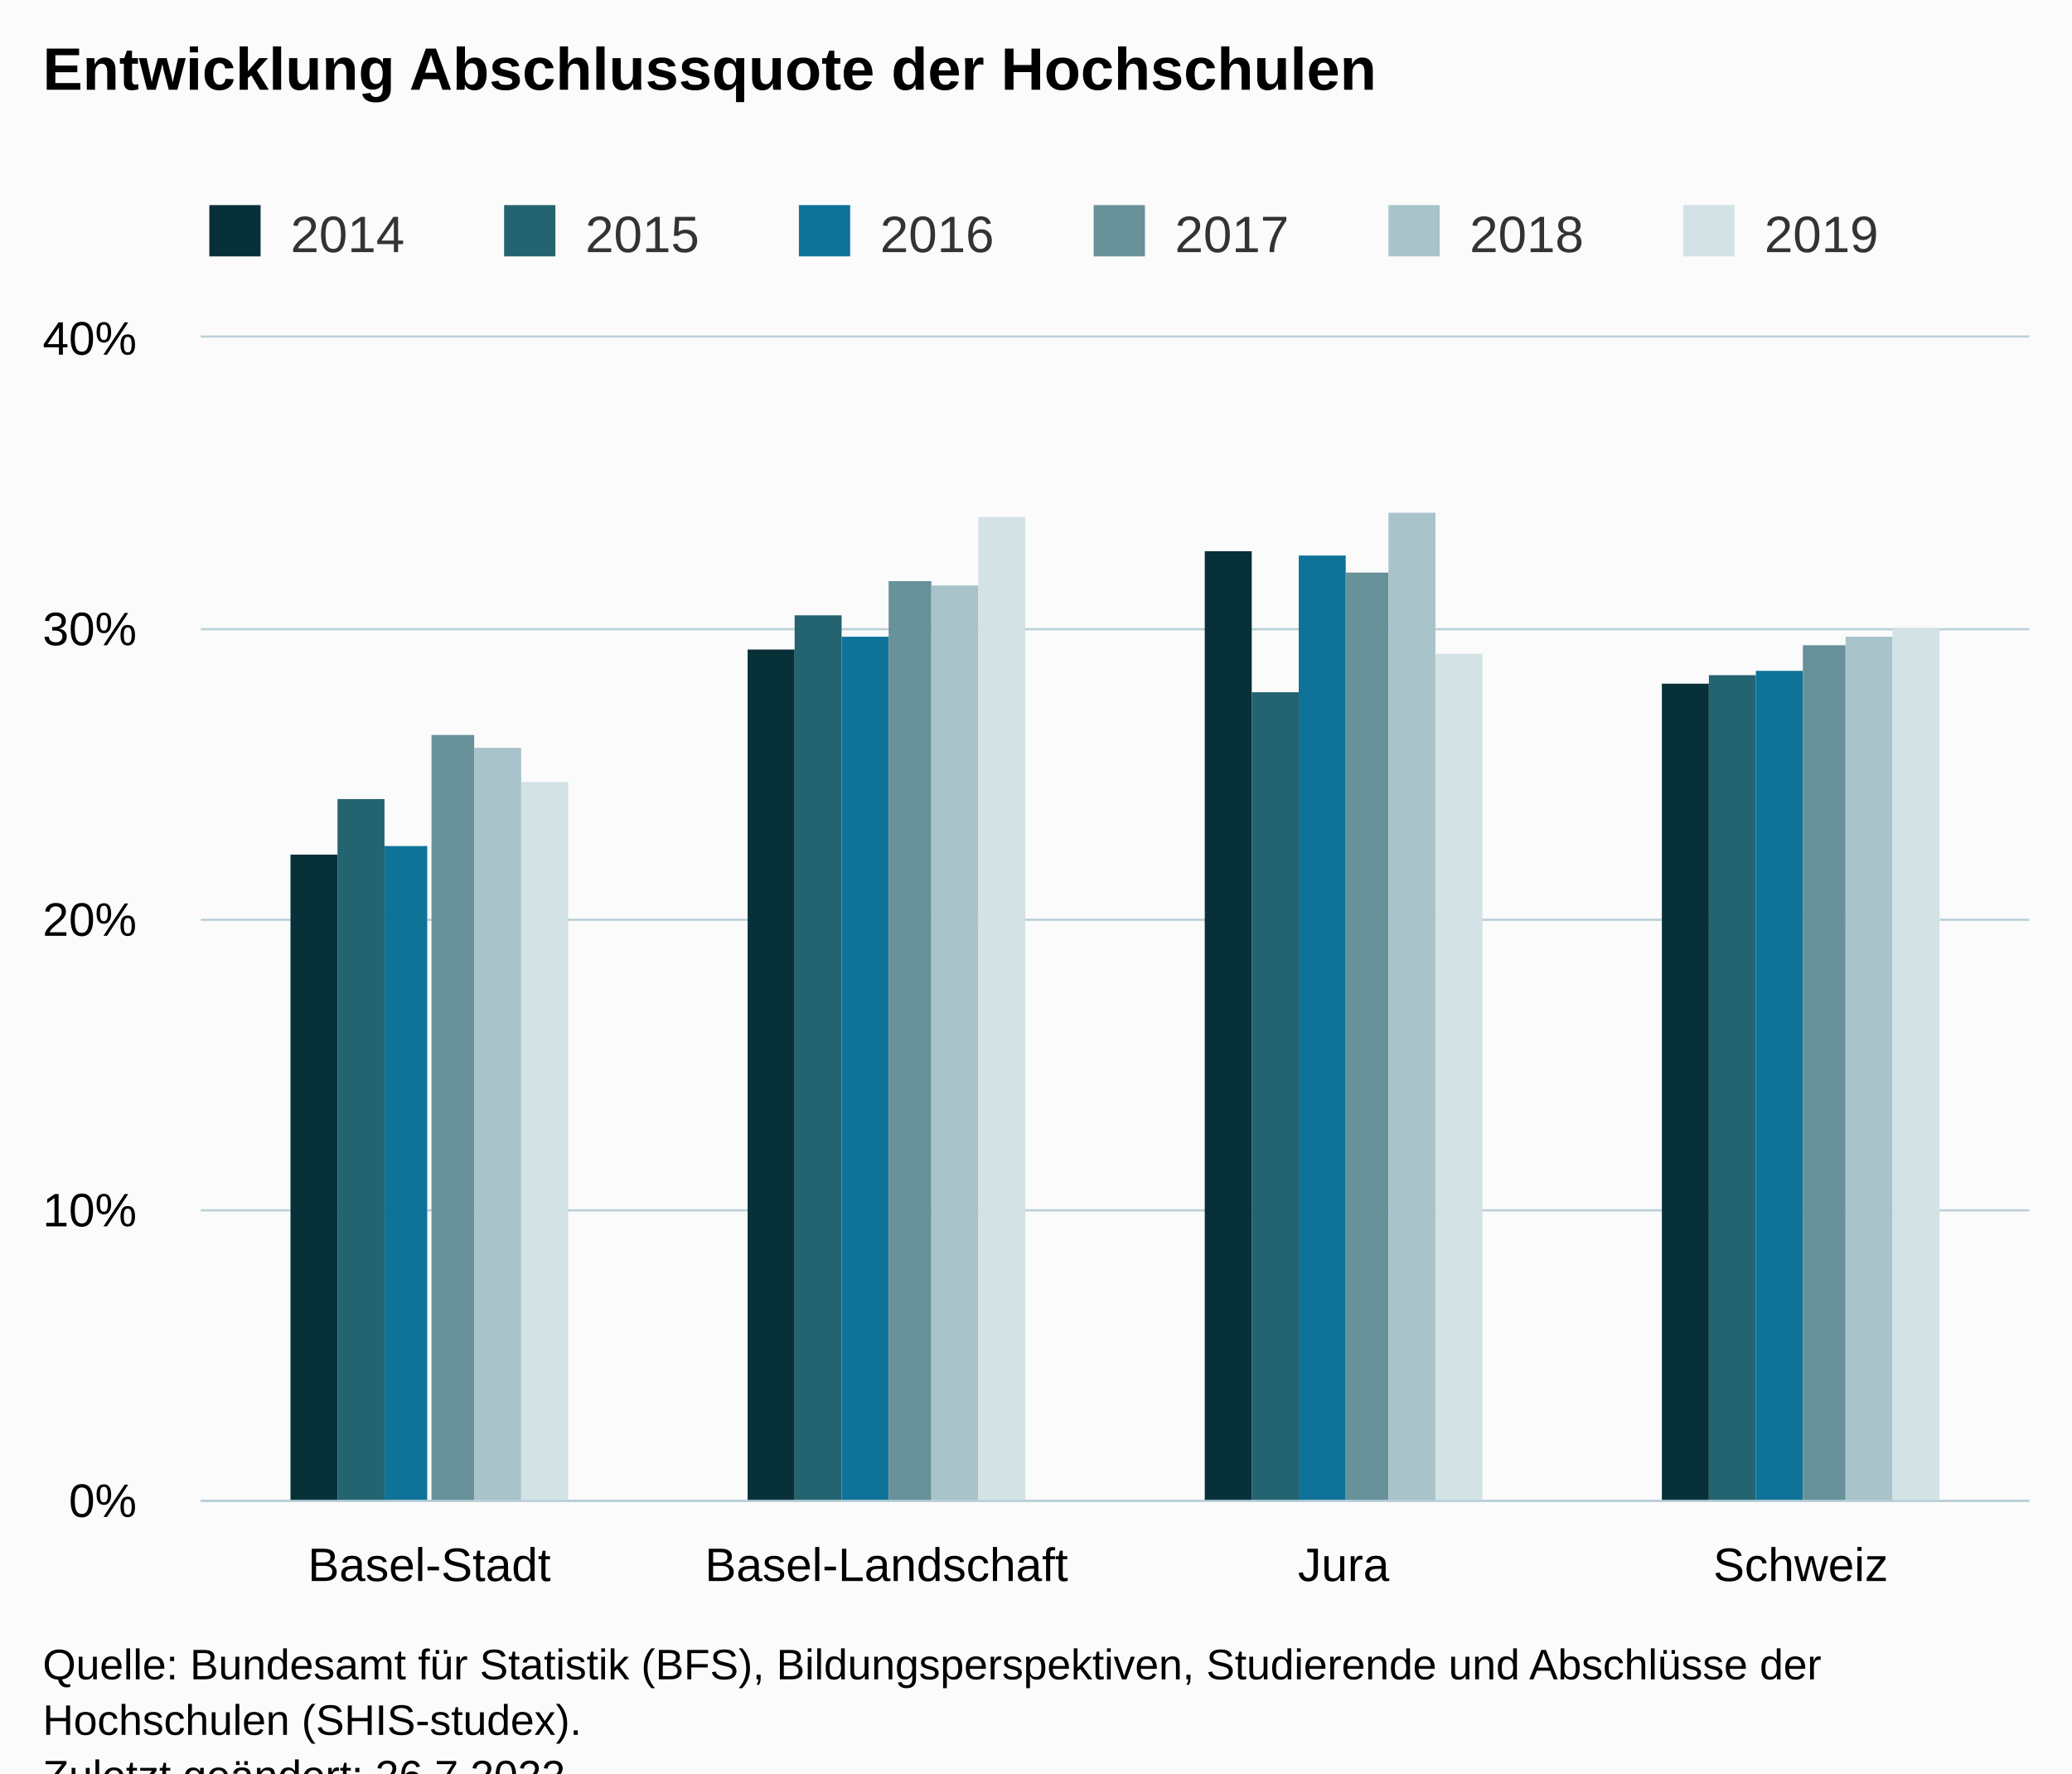
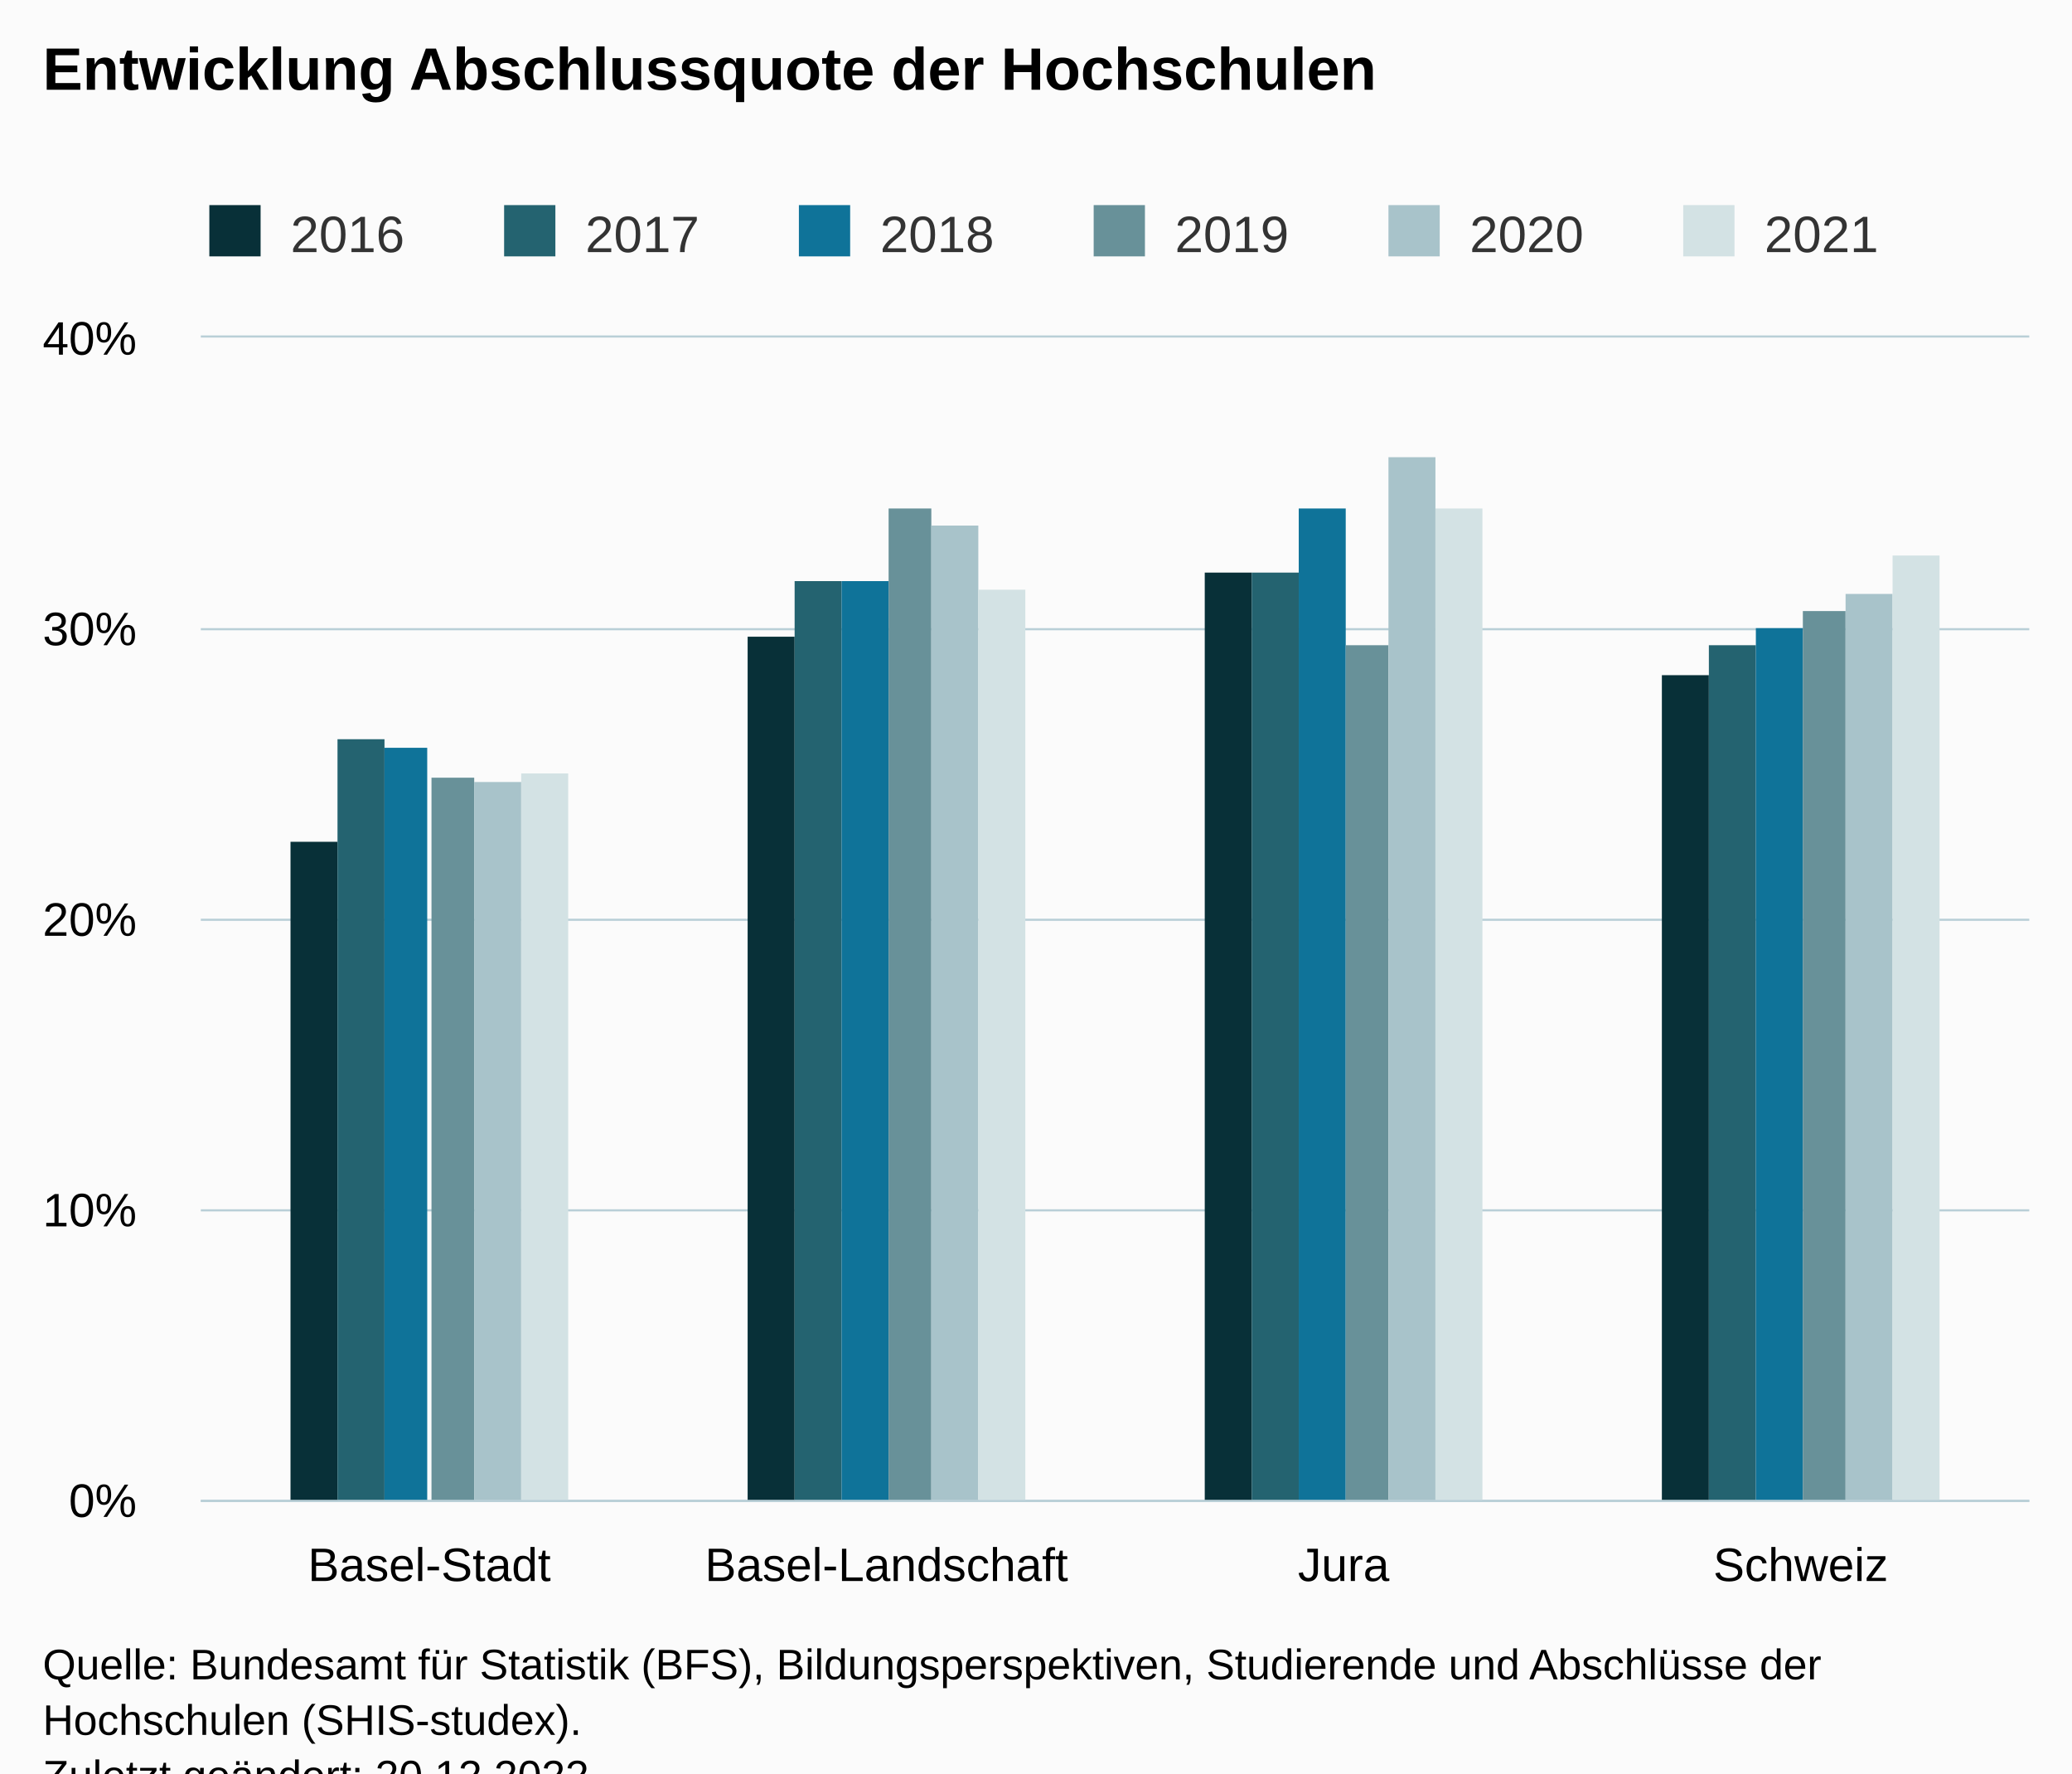
<svg xmlns="http://www.w3.org/2000/svg" version="1.1" class="highcharts-root" style="font-family:Arial;font-size:12px;" viewBox="0 0 485 415">
  <defs>
-     <clipPath id="highcharts-io2nwgo-31-">
+     <clipPath id="highcharts-bncozye-31-">
      <rect x="0" y="0" width="428" height="272" fill="none" />
    </clipPath>
-     <clipPath id="highcharts-io2nwgo-36-">
+     <clipPath id="highcharts-bncozye-36-">
      <rect x="0" y="0" width="428" height="272" fill="none" />
    </clipPath>
-     <clipPath id="highcharts-io2nwgo-57-">
+     <clipPath id="highcharts-bncozye-57-">
      <rect x="47" y="79" width="428" height="272" fill="none" />
    </clipPath>
  </defs>
  <rect fill="#fbfbfb" class="highcharts-background" x="0" y="0" width="485" height="428" rx="0" ry="0" />
  <rect fill="none" class="highcharts-plot-background" x="47" y="79" width="428" height="272" />
  <g class="highcharts-pane-group" data-z-index="0" />
  <g class="highcharts-grid highcharts-xaxis-grid" data-z-index="1">
    <path fill="none" data-z-index="1" class="highcharts-grid-line" d="M 153.5 79 L 153.5 351" opacity="1" />
    <path fill="none" data-z-index="1" class="highcharts-grid-line" d="M 260.5 79 L 260.5 351" opacity="1" />
    <path fill="none" data-z-index="1" class="highcharts-grid-line" d="M 367.5 79 L 367.5 351" opacity="1" />
    <path fill="none" data-z-index="1" class="highcharts-grid-line" d="M 474.5 79 L 474.5 351" opacity="1" />
    <path fill="none" data-z-index="1" class="highcharts-grid-line" d="M 46.5 79 L 46.5 351" opacity="1" />
  </g>
  <g class="highcharts-grid highcharts-yaxis-grid" data-z-index="1">
    <path fill="none" stroke="#B9CFD7" stroke-width="0.5" data-z-index="1" class="highcharts-grid-line" d="M 47 351.25 L 475 351.25" opacity="1" />
    <path fill="none" stroke="#B9CFD7" stroke-width="0.5" data-z-index="1" class="highcharts-grid-line" d="M 47 283.25 L 475 283.25" opacity="1" />
    <path fill="none" stroke="#B9CFD7" stroke-width="0.5" data-z-index="1" class="highcharts-grid-line" d="M 47 215.25 L 475 215.25" opacity="1" />
    <path fill="none" stroke="#B9CFD7" stroke-width="0.5" data-z-index="1" class="highcharts-grid-line" d="M 47 147.25 L 475 147.25" opacity="1" />
    <path fill="none" stroke="#B9CFD7" stroke-width="0.5" data-z-index="1" class="highcharts-grid-line" d="M 47 78.75 L 475 78.75" opacity="1" />
  </g>
  <rect fill="none" class="highcharts-plot-border" data-z-index="1" x="47" y="79" width="428" height="272" />
  <g class="highcharts-axis highcharts-xaxis" data-z-index="2">
    <path fill="none" class="highcharts-axis-line" stroke="#B9CFD7" stroke-width="0.5" data-z-index="7" d="M 47 351.25 L 475 351.25" />
  </g>
  <g class="highcharts-axis highcharts-yaxis" data-z-index="2">
    <path fill="none" class="highcharts-axis-line" data-z-index="7" d="M 47 79 L 47 351" />
  </g>
  <g class="highcharts-series-group" data-z-index="3">
-     <g class="highcharts-series highcharts-series-0 highcharts-column-series" data-z-index="0.1" opacity="1" transform="translate(47,79) scale(1 1)" clip-path="url(#highcharts-io2nwgo-36-)">
-       <rect x="21" y="121" width="11" height="152" fill="#083038" opacity="1" class="highcharts-point" />
-       <rect x="128" y="73" width="11" height="200" fill="#083038" opacity="1" class="highcharts-point" />
-       <rect x="235" y="50" width="11" height="223" fill="#083038" opacity="1" class="highcharts-point" />
-       <rect x="342" y="81" width="11" height="192" fill="#083038" opacity="1" class="highcharts-point" />
+     <g class="highcharts-series highcharts-series-0 highcharts-column-series" data-z-index="0.1" opacity="1" transform="translate(47,79) scale(1 1)" clip-path="url(#highcharts-bncozye-36-)">
+       <rect x="21" y="118" width="11" height="155" fill="#083038" opacity="1" class="highcharts-point" />
+       <rect x="128" y="70" width="11" height="203" fill="#083038" opacity="1" class="highcharts-point" />
+       <rect x="235" y="55" width="11" height="218" fill="#083038" opacity="1" class="highcharts-point" />
+       <rect x="342" y="79" width="11" height="194" fill="#083038" opacity="1" class="highcharts-point" />
    </g>
    <g class="highcharts-markers highcharts-series-0 highcharts-column-series" data-z-index="0.1" opacity="1" transform="translate(47,79) scale(1 1)" clip-path="none" />
-     <g class="highcharts-series highcharts-series-1 highcharts-column-series" data-z-index="0.1" opacity="1" transform="translate(47,79) scale(1 1)" clip-path="url(#highcharts-io2nwgo-36-)">
-       <rect x="32" y="108" width="11" height="165" fill="#246370" opacity="1" class="highcharts-point" />
-       <rect x="139" y="65" width="11" height="208" fill="#246370" opacity="1" class="highcharts-point" />
-       <rect x="246" y="83" width="11" height="190" fill="#246370" opacity="1" class="highcharts-point" />
-       <rect x="353" y="79" width="11" height="194" fill="#246370" opacity="1" class="highcharts-point" />
+     <g class="highcharts-series highcharts-series-1 highcharts-column-series" data-z-index="0.1" opacity="1" transform="translate(47,79) scale(1 1)" clip-path="url(#highcharts-bncozye-36-)">
+       <rect x="32" y="94" width="11" height="179" fill="#246370" opacity="1" class="highcharts-point" />
+       <rect x="139" y="57" width="11" height="216" fill="#246370" opacity="1" class="highcharts-point" />
+       <rect x="246" y="55" width="11" height="218" fill="#246370" opacity="1" class="highcharts-point" />
+       <rect x="353" y="72" width="11" height="201" fill="#246370" opacity="1" class="highcharts-point" />
    </g>
    <g class="highcharts-markers highcharts-series-1 highcharts-column-series" data-z-index="0.1" opacity="1" transform="translate(47,79) scale(1 1)" clip-path="none" />
-     <g class="highcharts-series highcharts-series-2 highcharts-column-series" data-z-index="0.1" opacity="1" transform="translate(47,79) scale(1 1)" clip-path="url(#highcharts-io2nwgo-36-)">
-       <rect x="43" y="119" width="10" height="154" fill="#0F7399" opacity="1" class="highcharts-point" />
-       <rect x="150" y="70" width="11" height="203" fill="#0F7399" opacity="1" class="highcharts-point" />
-       <rect x="257" y="51" width="11" height="222" fill="#0F7399" opacity="1" class="highcharts-point" />
-       <rect x="364" y="78" width="11" height="195" fill="#0F7399" opacity="1" class="highcharts-point" />
+     <g class="highcharts-series highcharts-series-2 highcharts-column-series" data-z-index="0.1" opacity="1" transform="translate(47,79) scale(1 1)" clip-path="url(#highcharts-bncozye-36-)">
+       <rect x="43" y="96" width="10" height="177" fill="#0F7399" opacity="1" class="highcharts-point" />
+       <rect x="150" y="57" width="11" height="216" fill="#0F7399" opacity="1" class="highcharts-point" />
+       <rect x="257" y="40" width="11" height="233" fill="#0F7399" opacity="1" class="highcharts-point" />
+       <rect x="364" y="68" width="11" height="205" fill="#0F7399" opacity="1" class="highcharts-point" />
    </g>
    <g class="highcharts-markers highcharts-series-2 highcharts-column-series" data-z-index="0.1" opacity="1" transform="translate(47,79) scale(1 1)" clip-path="none" />
-     <g class="highcharts-series highcharts-series-3 highcharts-column-series" data-z-index="0.1" opacity="1" transform="translate(47,79) scale(1 1)" clip-path="url(#highcharts-io2nwgo-36-)">
-       <rect x="54" y="93" width="10" height="180" fill="#689199" opacity="1" class="highcharts-point" />
-       <rect x="161" y="57" width="10" height="216" fill="#689199" opacity="1" class="highcharts-point" />
-       <rect x="268" y="55" width="10" height="218" fill="#689199" opacity="1" class="highcharts-point" />
-       <rect x="375" y="72" width="10" height="201" fill="#689199" opacity="1" class="highcharts-point" />
+     <g class="highcharts-series highcharts-series-3 highcharts-column-series" data-z-index="0.1" opacity="1" transform="translate(47,79) scale(1 1)" clip-path="url(#highcharts-bncozye-36-)">
+       <rect x="54" y="103" width="10" height="170" fill="#689199" opacity="1" class="highcharts-point" />
+       <rect x="161" y="40" width="10" height="233" fill="#689199" opacity="1" class="highcharts-point" />
+       <rect x="268" y="72" width="10" height="201" fill="#689199" opacity="1" class="highcharts-point" />
+       <rect x="375" y="64" width="10" height="209" fill="#689199" opacity="1" class="highcharts-point" />
    </g>
    <g class="highcharts-markers highcharts-series-3 highcharts-column-series" data-z-index="0.1" opacity="1" transform="translate(47,79) scale(1 1)" clip-path="none" />
-     <g class="highcharts-series highcharts-series-4 highcharts-column-series" data-z-index="0.1" opacity="1" transform="translate(47,79) scale(1 1)" clip-path="url(#highcharts-io2nwgo-36-)">
-       <rect x="64" y="96" width="11" height="177" fill="#A8C3CA" opacity="1" class="highcharts-point" />
-       <rect x="171" y="58" width="11" height="215" fill="#A8C3CA" opacity="1" class="highcharts-point" />
-       <rect x="278" y="41" width="11" height="232" fill="#A8C3CA" opacity="1" class="highcharts-point" />
-       <rect x="385" y="70" width="11" height="203" fill="#A8C3CA" opacity="1" class="highcharts-point" />
+     <g class="highcharts-series highcharts-series-4 highcharts-column-series" data-z-index="0.1" opacity="1" transform="translate(47,79) scale(1 1)" clip-path="url(#highcharts-bncozye-36-)">
+       <rect x="64" y="104" width="11" height="169" fill="#A8C3CA" opacity="1" class="highcharts-point" />
+       <rect x="171" y="44" width="11" height="229" fill="#A8C3CA" opacity="1" class="highcharts-point" />
+       <rect x="278" y="28" width="11" height="245" fill="#A8C3CA" opacity="1" class="highcharts-point" />
+       <rect x="385" y="60" width="11" height="213" fill="#A8C3CA" opacity="1" class="highcharts-point" />
    </g>
    <g class="highcharts-markers highcharts-series-4 highcharts-column-series" data-z-index="0.1" opacity="1" transform="translate(47,79) scale(1 1)" clip-path="none" />
-     <g class="highcharts-series highcharts-series-5 highcharts-column-series" data-z-index="0.1" opacity="1" transform="translate(47,79) scale(1 1)" clip-path="url(#highcharts-io2nwgo-36-)">
-       <rect x="75" y="104" width="11" height="169" fill="#D3E2E4" opacity="1" class="highcharts-point" />
-       <rect x="182" y="42" width="11" height="231" fill="#D3E2E4" opacity="1" class="highcharts-point" />
-       <rect x="289" y="74" width="11" height="199" fill="#D3E2E4" opacity="1" class="highcharts-point" />
-       <rect x="396" y="68" width="11" height="205" fill="#D3E2E4" opacity="1" class="highcharts-point" />
+     <g class="highcharts-series highcharts-series-5 highcharts-column-series" data-z-index="0.1" opacity="1" transform="translate(47,79) scale(1 1)" clip-path="url(#highcharts-bncozye-36-)">
+       <rect x="75" y="102" width="11" height="171" fill="#D3E2E4" opacity="1" class="highcharts-point" />
+       <rect x="182" y="59" width="11" height="214" fill="#D3E2E4" opacity="1" class="highcharts-point" />
+       <rect x="289" y="40" width="11" height="233" fill="#D3E2E4" opacity="1" class="highcharts-point" />
+       <rect x="396" y="51" width="11" height="222" fill="#D3E2E4" opacity="1" class="highcharts-point" />
    </g>
    <g class="highcharts-markers highcharts-series-5 highcharts-column-series" data-z-index="0.1" opacity="1" transform="translate(47,79) scale(1 1)" clip-path="none" />
  </g>
  <text x="10" text-anchor="start" class="highcharts-title" data-z-index="4" style="color:#000000;font-size:14px;font-weight:bold;fill:#000000;" y="21">
    <tspan>Entwicklung Abschlussquote der Hochschulen</tspan>
  </text>
  <text x="10" text-anchor="start" class="highcharts-subtitle" data-z-index="4" style="color:#000000;font-size:12px;font-weight:normal;fill:#000000;" y="40" />
  <text x="10" text-anchor="start" class="highcharts-caption" data-z-index="4" style="color:#666666;fill:#666666;" y="385" />
  <g class="highcharts-legend" data-z-index="7" transform="translate(39,41)">
    <rect fill="none" class="highcharts-legend-box" rx="0" ry="0" x="0" y="0" width="410" height="26" visibility="visible" />
    <g data-z-index="1">
      <g>
        <g class="highcharts-legend-item highcharts-column-series highcharts-color-undefined highcharts-series-0" data-z-index="1" transform="translate(8,3)">
          <text x="21" style="color:#333333;cursor:pointer;font-size:12px;font-weight:normal;fill:#333333;" text-anchor="start" data-z-index="2" y="15">
-             <tspan>2014</tspan>
+             <tspan>2016</tspan>
          </text>
          <rect x="2" y="4" width="12" height="12" fill="#083038" class="highcharts-point" data-z-index="3" />
        </g>
        <g class="highcharts-legend-item highcharts-column-series highcharts-color-undefined highcharts-series-1" data-z-index="1" transform="translate(77,3)">
          <text x="21" y="15" style="color:#333333;cursor:pointer;font-size:12px;font-weight:normal;fill:#333333;" text-anchor="start" data-z-index="2">
-             <tspan>2015</tspan>
+             <tspan>2017</tspan>
          </text>
          <rect x="2" y="4" width="12" height="12" fill="#246370" class="highcharts-point" data-z-index="3" />
        </g>
        <g class="highcharts-legend-item highcharts-column-series highcharts-color-undefined highcharts-series-2" data-z-index="1" transform="translate(146,3)">
          <text x="21" y="15" style="color:#333333;cursor:pointer;font-size:12px;font-weight:normal;fill:#333333;" text-anchor="start" data-z-index="2">
-             <tspan>2016</tspan>
+             <tspan>2018</tspan>
          </text>
          <rect x="2" y="4" width="12" height="12" fill="#0F7399" class="highcharts-point" data-z-index="3" />
        </g>
        <g class="highcharts-legend-item highcharts-column-series highcharts-color-undefined highcharts-series-3" data-z-index="1" transform="translate(215,3)">
          <text x="21" y="15" style="color:#333333;cursor:pointer;font-size:12px;font-weight:normal;fill:#333333;" text-anchor="start" data-z-index="2">
-             <tspan>2017</tspan>
+             <tspan>2019</tspan>
          </text>
          <rect x="2" y="4" width="12" height="12" fill="#689199" class="highcharts-point" data-z-index="3" />
        </g>
        <g class="highcharts-legend-item highcharts-column-series highcharts-color-undefined highcharts-series-4" data-z-index="1" transform="translate(284,3)">
          <text x="21" y="15" style="color:#333333;cursor:pointer;font-size:12px;font-weight:normal;fill:#333333;" text-anchor="start" data-z-index="2">
-             <tspan>2018</tspan>
+             <tspan>2020</tspan>
          </text>
          <rect x="2" y="4" width="12" height="12" fill="#A8C3CA" class="highcharts-point" data-z-index="3" />
        </g>
        <g class="highcharts-legend-item highcharts-column-series highcharts-color-undefined highcharts-series-5" data-z-index="1" transform="translate(353,3)">
          <text x="21" y="15" style="color:#333333;cursor:pointer;font-size:12px;font-weight:normal;fill:#333333;" text-anchor="start" data-z-index="2">
-             <tspan>2019</tspan>
+             <tspan>2021</tspan>
          </text>
          <rect x="2" y="4" width="12" height="12" fill="#D3E2E4" class="highcharts-point" data-z-index="3" />
        </g>
      </g>
    </g>
  </g>
  <g class="highcharts-axis-labels highcharts-xaxis-labels" data-z-index="7">
    <text x="100.5" style="color:#000000;cursor:default;font-size:11px;fill:#000000;" text-anchor="middle" transform="translate(0,0)" y="370" opacity="1">Basel-Stadt</text>
    <text x="207.5" style="color:#000000;cursor:default;font-size:11px;fill:#000000;" text-anchor="middle" transform="translate(0,0)" y="370" opacity="1">Basel-Landschaft</text>
    <text x="314.5" style="color:#000000;cursor:default;font-size:11px;fill:#000000;" text-anchor="middle" transform="translate(0,0)" y="370" opacity="1">Jura</text>
    <text x="421.5" style="color:#000000;cursor:default;font-size:11px;fill:#000000;" text-anchor="middle" transform="translate(0,0)" y="370" opacity="1">Schweiz</text>
  </g>
  <g class="highcharts-axis-labels highcharts-yaxis-labels" data-z-index="7">
    <text x="32" style="color:#000000;cursor:default;font-size:11px;fill:#000000;" text-anchor="end" transform="translate(0,0)" y="355" opacity="1">0%</text>
    <text x="32" style="color:#000000;cursor:default;font-size:11px;fill:#000000;" text-anchor="end" transform="translate(0,0)" y="287" opacity="1">10%</text>
    <text x="32" style="color:#000000;cursor:default;font-size:11px;fill:#000000;" text-anchor="end" transform="translate(0,0)" y="219" opacity="1">20%</text>
    <text x="32" style="color:#000000;cursor:default;font-size:11px;fill:#000000;" text-anchor="end" transform="translate(0,0)" y="151" opacity="1">30%</text>
    <text x="32" style="color:#000000;cursor:default;font-size:11px;fill:#000000;" text-anchor="end" transform="translate(0,0)" y="83" opacity="1">40%</text>
  </g>
  <text x="10" class="highcharts-credits" text-anchor="start" data-z-index="8" style="cursor:default;color:#000000;font-size:10px;fill:#000000;" y="393">
    <tspan>Quelle: Bundesamt für Statistik (BFS), Bildungsperspektiven, Studierende und Abschlüsse der</tspan>
    <tspan dy="13" x="10">Hochschulen (SHIS-studex).</tspan>
-     <tspan x="10" dy="13">Zuletzt geändert: 26.7.2022</tspan>
+     <tspan x="10" dy="13">Zuletzt geändert: 20.12.2022</tspan>
  </text>
-   <g class="highcharts-control-points" data-z-index="99" clip-path="url(#highcharts-io2nwgo-57-)" />
+   <g class="highcharts-control-points" data-z-index="99" clip-path="url(#highcharts-bncozye-57-)" />
</svg>
